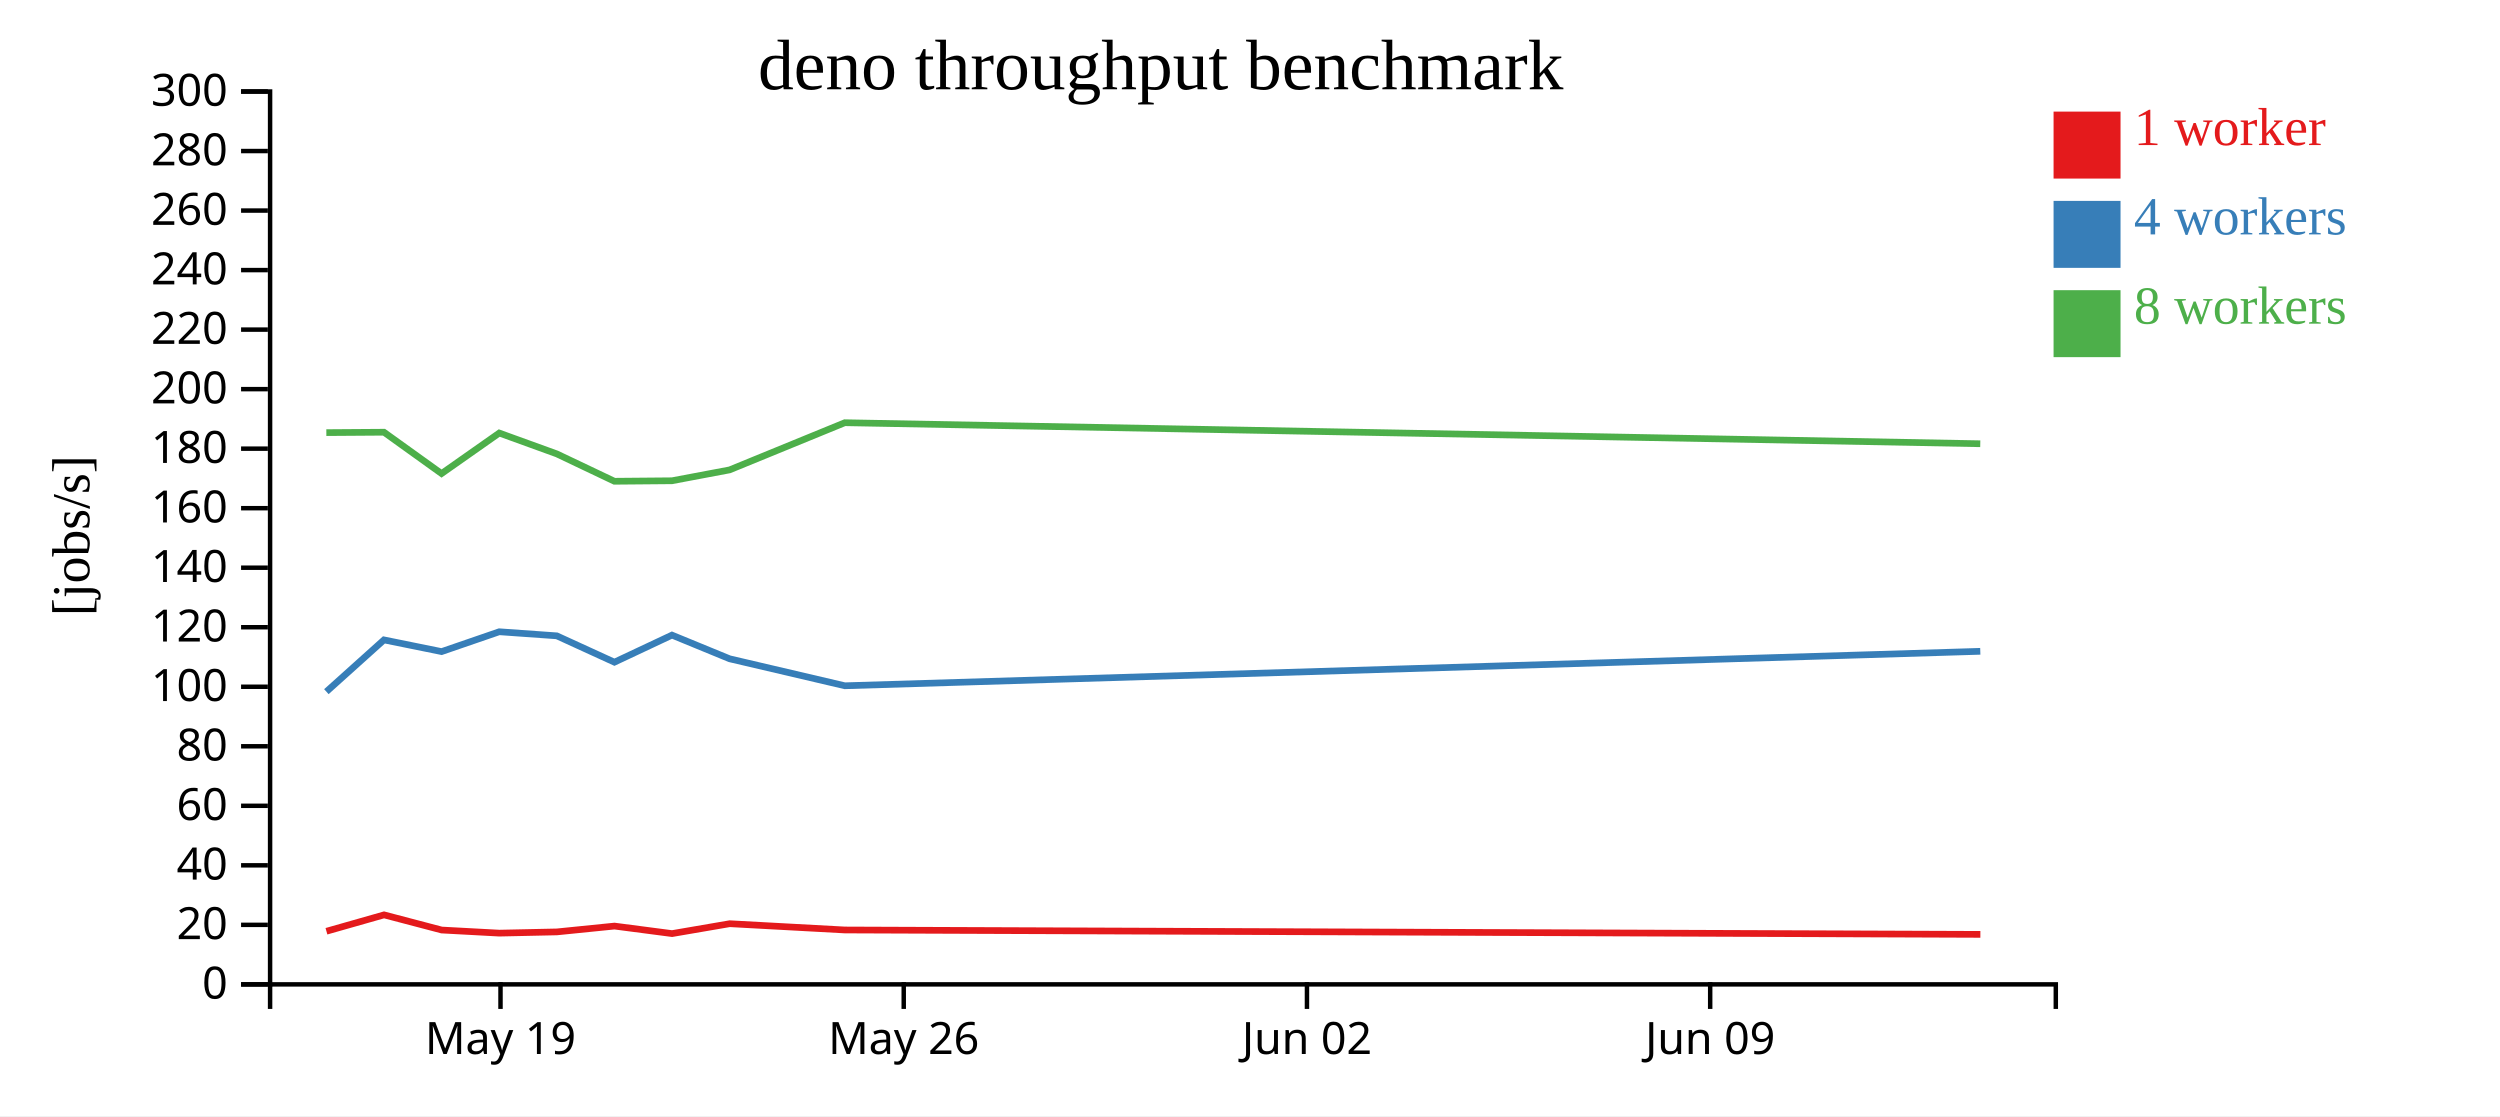
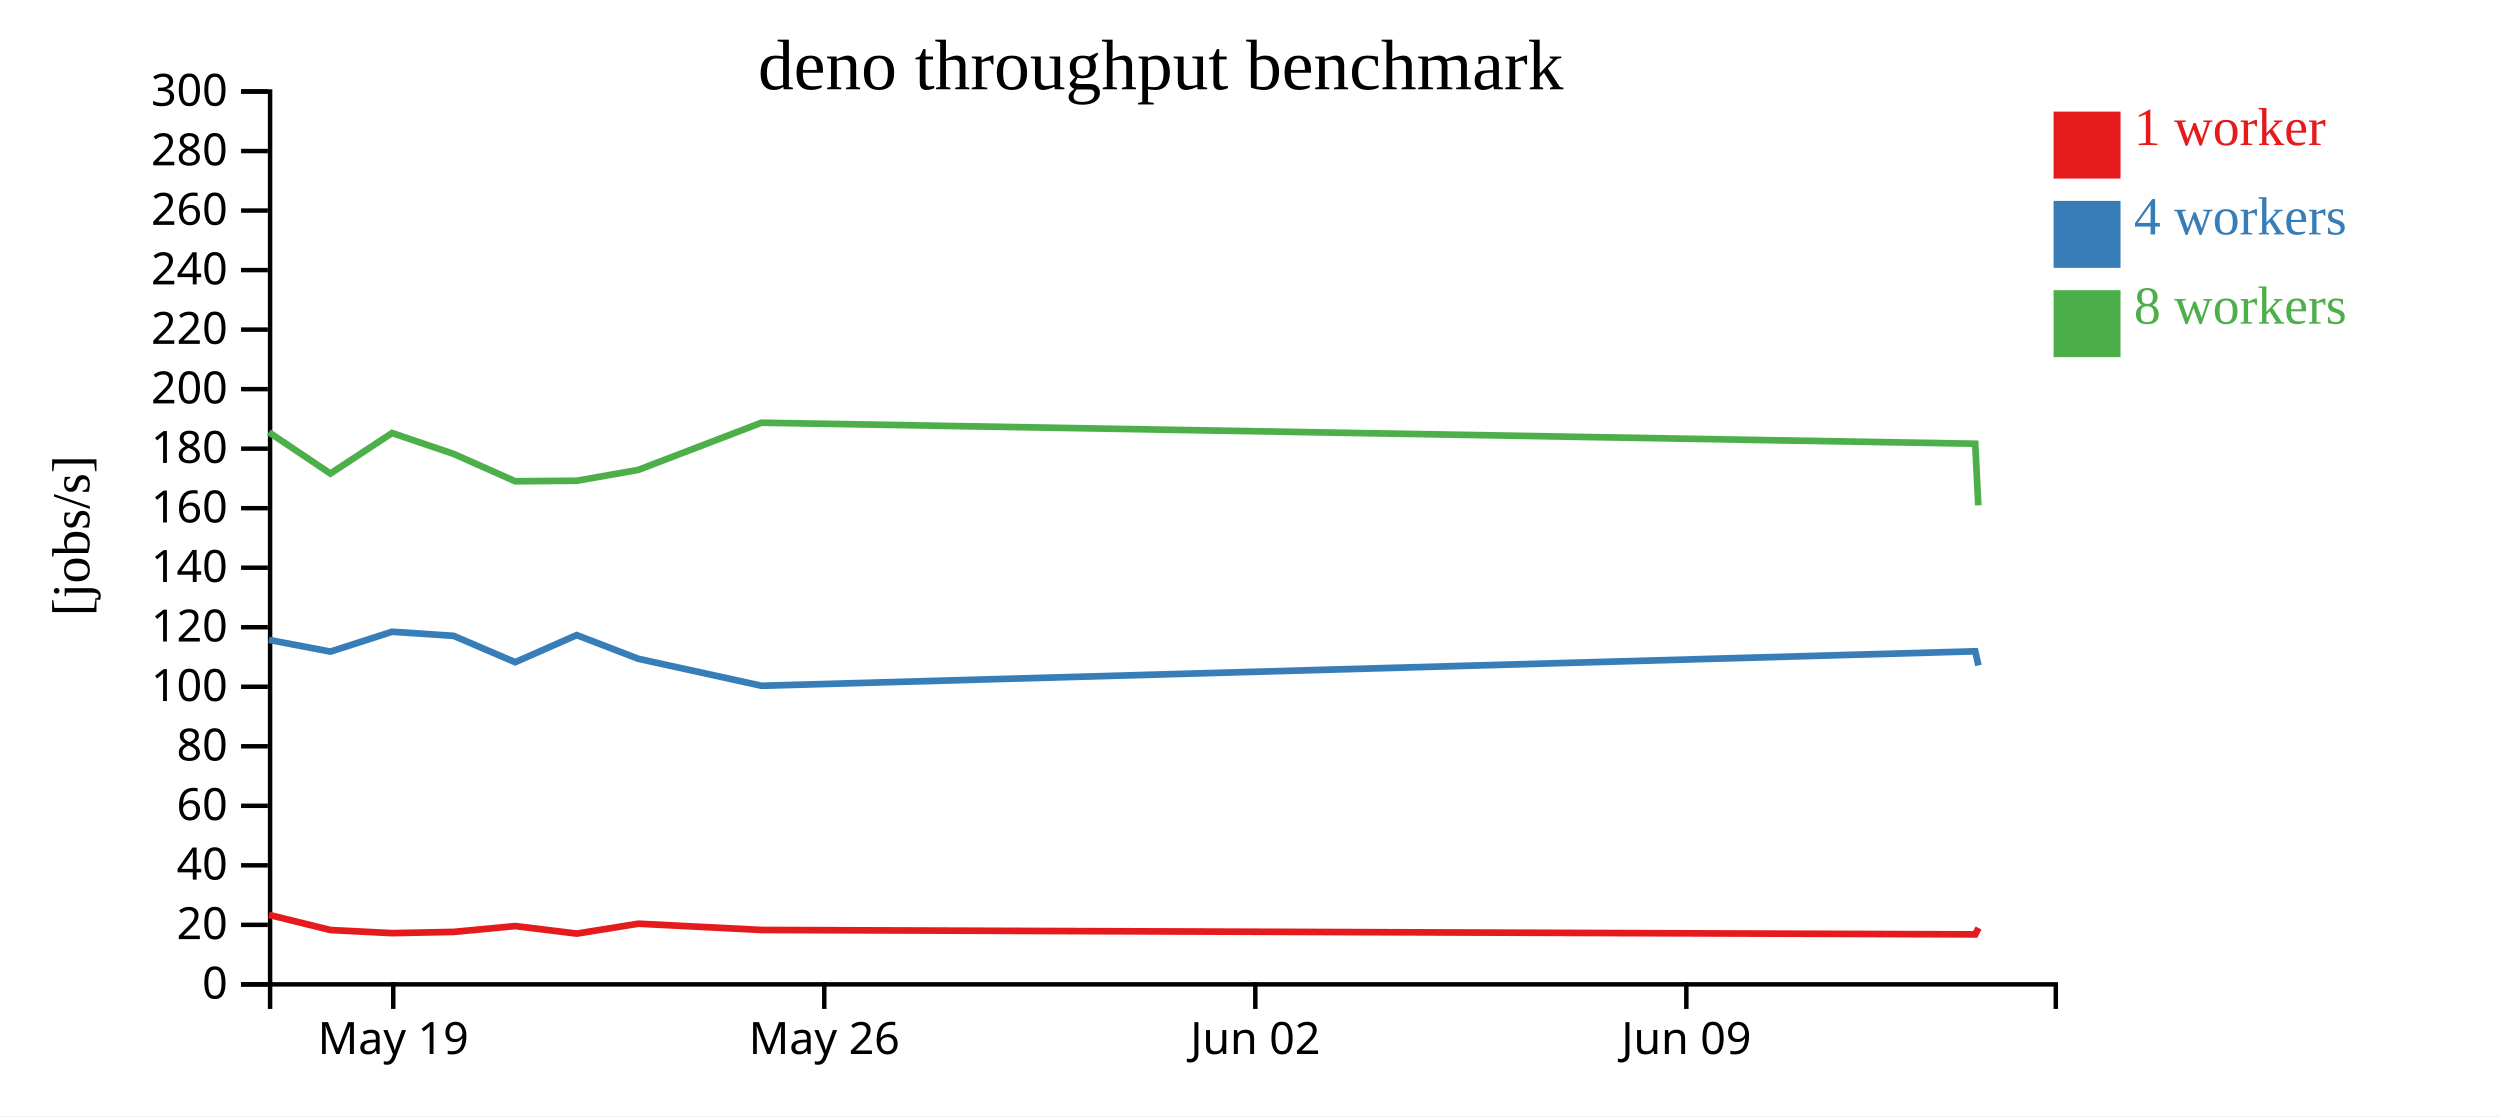
<svg xmlns="http://www.w3.org/2000/svg" width="560" height="250">
  <rect width="100%" height="100%" fill="white" />
  <g transform="translate(60,20)">
    <g transform="translate(0,200)" fill="none" font-size="10" font-family="sans-serif" text-anchor="middle">
      <path class="domain" stroke="currentColor" d="M0.5,6V0.5H400.5V6" />
-       <g class="tick" opacity="1" transform="translate(52.1129,0)">
+       <g class="tick" opacity="1" transform="translate(28.08621,0)">
        <line stroke="currentColor" y2="6" />
        <text fill="currentColor" y="9" dy="0.71em">May 19</text>
      </g>
-       <g class="tick" opacity="1" transform="translate(142.4355,0)">
+       <g class="tick" opacity="1" transform="translate(124.6379,0)">
        <line stroke="currentColor" y2="6" />
        <text fill="currentColor" y="9" dy="0.71em">May 26</text>
      </g>
-       <g class="tick" opacity="1" transform="translate(232.7581,0)">
+       <g class="tick" opacity="1" transform="translate(221.1897,0)">
        <line stroke="currentColor" y2="6" />
        <text fill="currentColor" y="9" dy="0.71em">Jun 02</text>
      </g>
-       <g class="tick" opacity="1" transform="translate(323.0806,0)">
+       <g class="tick" opacity="1" transform="translate(317.7414,0)">
        <line stroke="currentColor" y2="6" />
        <text fill="currentColor" y="9" dy="0.71em">Jun 09</text>
      </g>
    </g>
    <g fill="none" font-size="10" font-family="sans-serif" text-anchor="end">
      <path class="domain" stroke="currentColor" d="M-6,200.5H0.5V0.5H-6" />
      <g class="tick" opacity="1" transform="translate(0,200.5)">
        <line stroke="currentColor" x2="-6" />
        <text fill="currentColor" x="-9" dy="0.32em">0</text>
      </g>
      <g class="tick" opacity="1" transform="translate(0,187.1667)">
        <line stroke="currentColor" x2="-6" />
        <text fill="currentColor" x="-9" dy="0.32em">20</text>
      </g>
      <g class="tick" opacity="1" transform="translate(0,173.8333)">
        <line stroke="currentColor" x2="-6" />
        <text fill="currentColor" x="-9" dy="0.32em">40</text>
      </g>
      <g class="tick" opacity="1" transform="translate(0,160.5)">
        <line stroke="currentColor" x2="-6" />
        <text fill="currentColor" x="-9" dy="0.32em">60</text>
      </g>
      <g class="tick" opacity="1" transform="translate(0,147.1667)">
        <line stroke="currentColor" x2="-6" />
        <text fill="currentColor" x="-9" dy="0.32em">80</text>
      </g>
      <g class="tick" opacity="1" transform="translate(0,133.8333)">
        <line stroke="currentColor" x2="-6" />
        <text fill="currentColor" x="-9" dy="0.32em">100</text>
      </g>
      <g class="tick" opacity="1" transform="translate(0,120.5)">
        <line stroke="currentColor" x2="-6" />
        <text fill="currentColor" x="-9" dy="0.32em">120</text>
      </g>
      <g class="tick" opacity="1" transform="translate(0,107.1667)">
        <line stroke="currentColor" x2="-6" />
        <text fill="currentColor" x="-9" dy="0.32em">140</text>
      </g>
      <g class="tick" opacity="1" transform="translate(0,93.83333)">
        <line stroke="currentColor" x2="-6" />
        <text fill="currentColor" x="-9" dy="0.32em">160</text>
      </g>
      <g class="tick" opacity="1" transform="translate(0,80.5)">
        <line stroke="currentColor" x2="-6" />
        <text fill="currentColor" x="-9" dy="0.32em">180</text>
      </g>
      <g class="tick" opacity="1" transform="translate(0,67.16667)">
        <line stroke="currentColor" x2="-6" />
        <text fill="currentColor" x="-9" dy="0.32em">200</text>
      </g>
      <g class="tick" opacity="1" transform="translate(0,53.83333)">
        <line stroke="currentColor" x2="-6" />
        <text fill="currentColor" x="-9" dy="0.32em">220</text>
      </g>
      <g class="tick" opacity="1" transform="translate(0,40.5)">
        <line stroke="currentColor" x2="-6" />
        <text fill="currentColor" x="-9" dy="0.32em">240</text>
      </g>
      <g class="tick" opacity="1" transform="translate(0,27.16667)">
        <line stroke="currentColor" x2="-6" />
        <text fill="currentColor" x="-9" dy="0.32em">260</text>
      </g>
      <g class="tick" opacity="1" transform="translate(0,13.83333)">
        <line stroke="currentColor" x2="-6" />
        <text fill="currentColor" x="-9" dy="0.32em">280</text>
      </g>
      <g class="tick" opacity="1" transform="translate(0,0.5)">
        <line stroke="currentColor" x2="-6" />
        <text fill="currentColor" x="-9" dy="0.32em">300</text>
      </g>
    </g>
    <text text-anchor="middle" style="font-size: 12px" transform="rotate(-90)" y="-40" x="-100">[jobs/s]</text>
    <text text-anchor="middle" style="font-size: 16px" y="0" x="200">deno throughput benchmark</text>
-     <path class="line" fill="none" stroke="#e41a1c" stroke-width="1.5" d="M13.124,188.602L26.027,184.929L38.937,188.326L51.852,189.023L64.74,188.746L77.643,187.441L90.542,189.127L103.452,186.909L129.248,188.314L383.603,189.301" />
-     <path class="line" fill="none" stroke="#377eb8" stroke-width="1.5" d="M13.106,134.934L26.01,123.336L38.917,125.959L51.831,121.513L64.72,122.426L77.627,128.331L90.524,122.264L103.431,127.568L129.233,133.612L383.585,125.893" />
-     <path class="line" fill="none" stroke="#4daf4a" stroke-width="1.5" d="M13.101,76.908L26.012,76.817L38.908,86.079L51.835,76.999L64.723,81.671L77.628,87.804L90.525,87.691L103.429,85.255L129.231,74.687L383.58,79.402" />
+     <path class="line" fill="none" stroke="#e41a1c" stroke-width="1.5" d="M0.236,184.929L14.037,188.326L27.842,189.023L41.619,188.746L55.411,187.441L69.2,189.127L83.001,186.909L110.576,188.314L382.472,189.301L383.192,187.868" />
+     <path class="line" fill="none" stroke="#377eb8" stroke-width="1.5" d="M0.217,123.336L14.015,125.959L27.819,121.513L41.597,122.426L55.395,128.331L69.18,122.264L82.978,127.568L110.559,133.612L382.453,125.893L383.169,129.063" />
+     <path class="line" fill="none" stroke="#4daf4a" stroke-width="1.5" d="M0.219,76.817L14.005,86.079L27.824,76.999L41.601,81.671L55.395,87.804L69.182,87.691L82.976,85.255L110.557,74.687L382.447,79.402L383.14,93.197" />
    <rect class="dot" x="400" y="5" width="15" height="15" style="fill: #e41a1c;" />
    <rect class="dot" x="400" y="25" width="15" height="15" style="fill: #377eb8;" />
    <rect class="dot" x="400" y="45" width="15" height="15" style="fill: #4daf4a;" />
    <text class="label" x="418" y="12.5" style="fill: #e41a1c; alignment-baseline: middle;" text-anchor="left">1 worker</text>
    <text class="label" x="418" y="32.5" style="fill: #377eb8; alignment-baseline: middle;" text-anchor="left">4 workers</text>
    <text class="label" x="418" y="52.5" style="fill: #4daf4a; alignment-baseline: middle;" text-anchor="left">8 workers</text>
  </g>
</svg>
